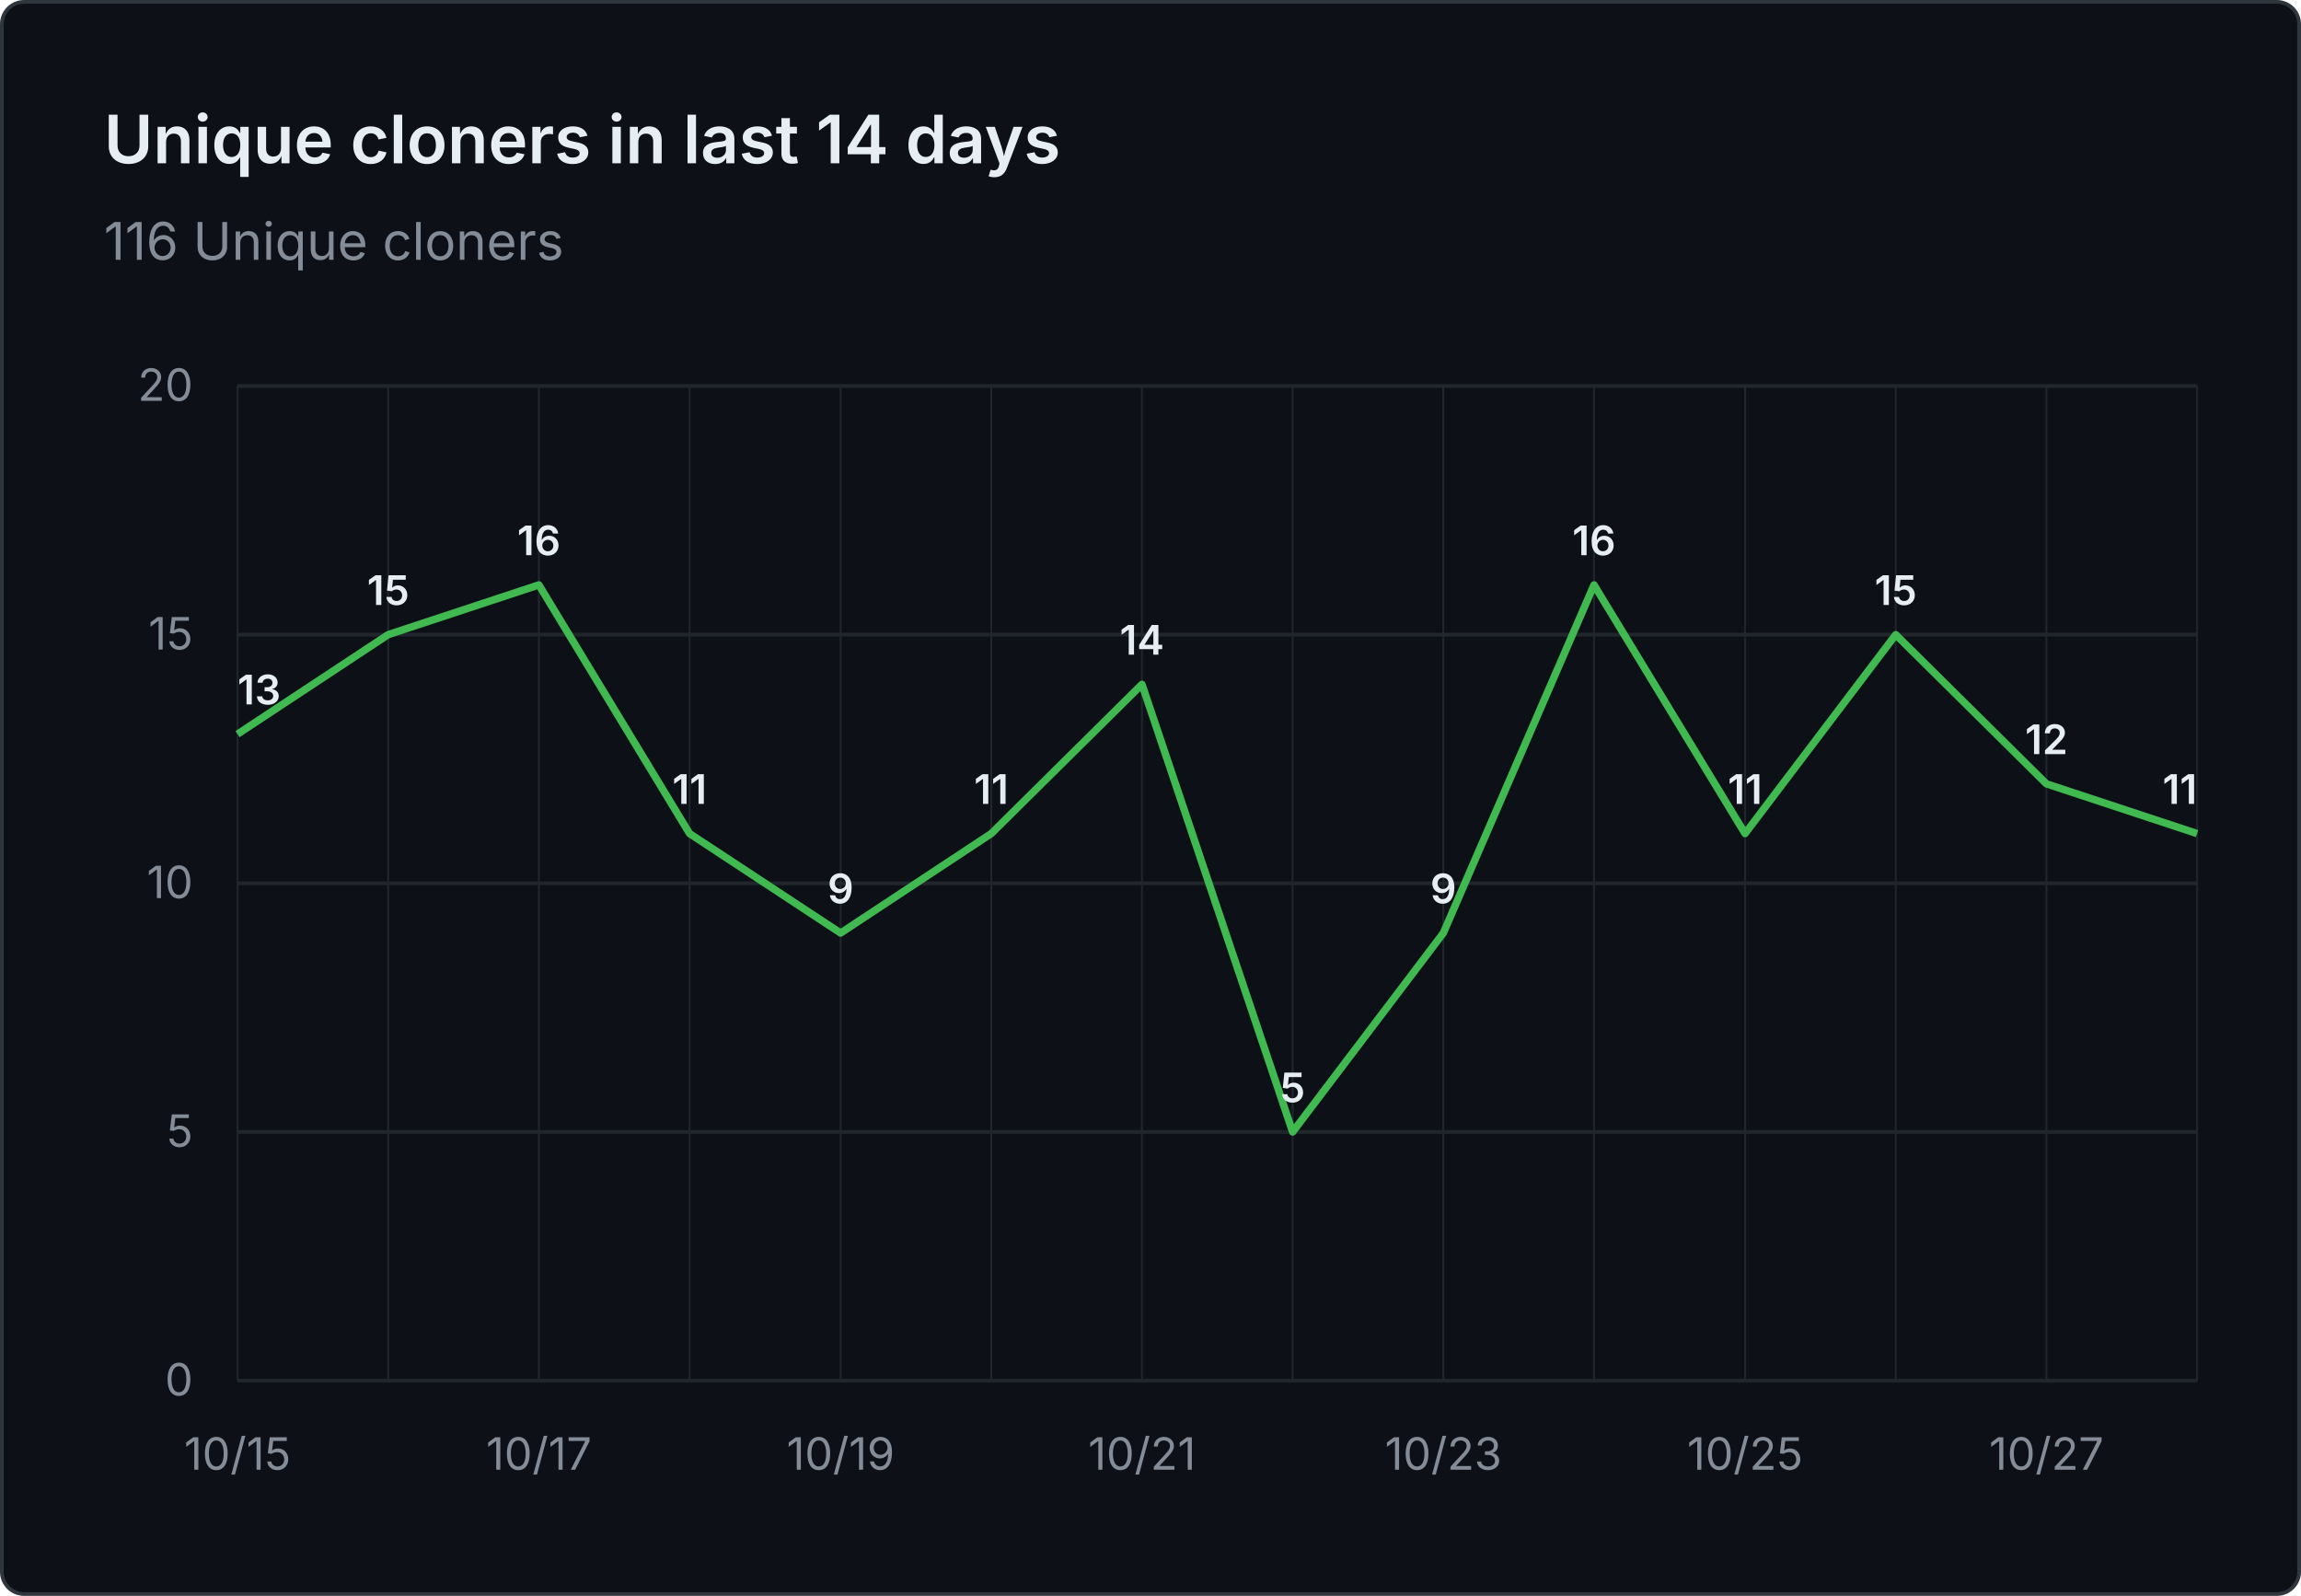
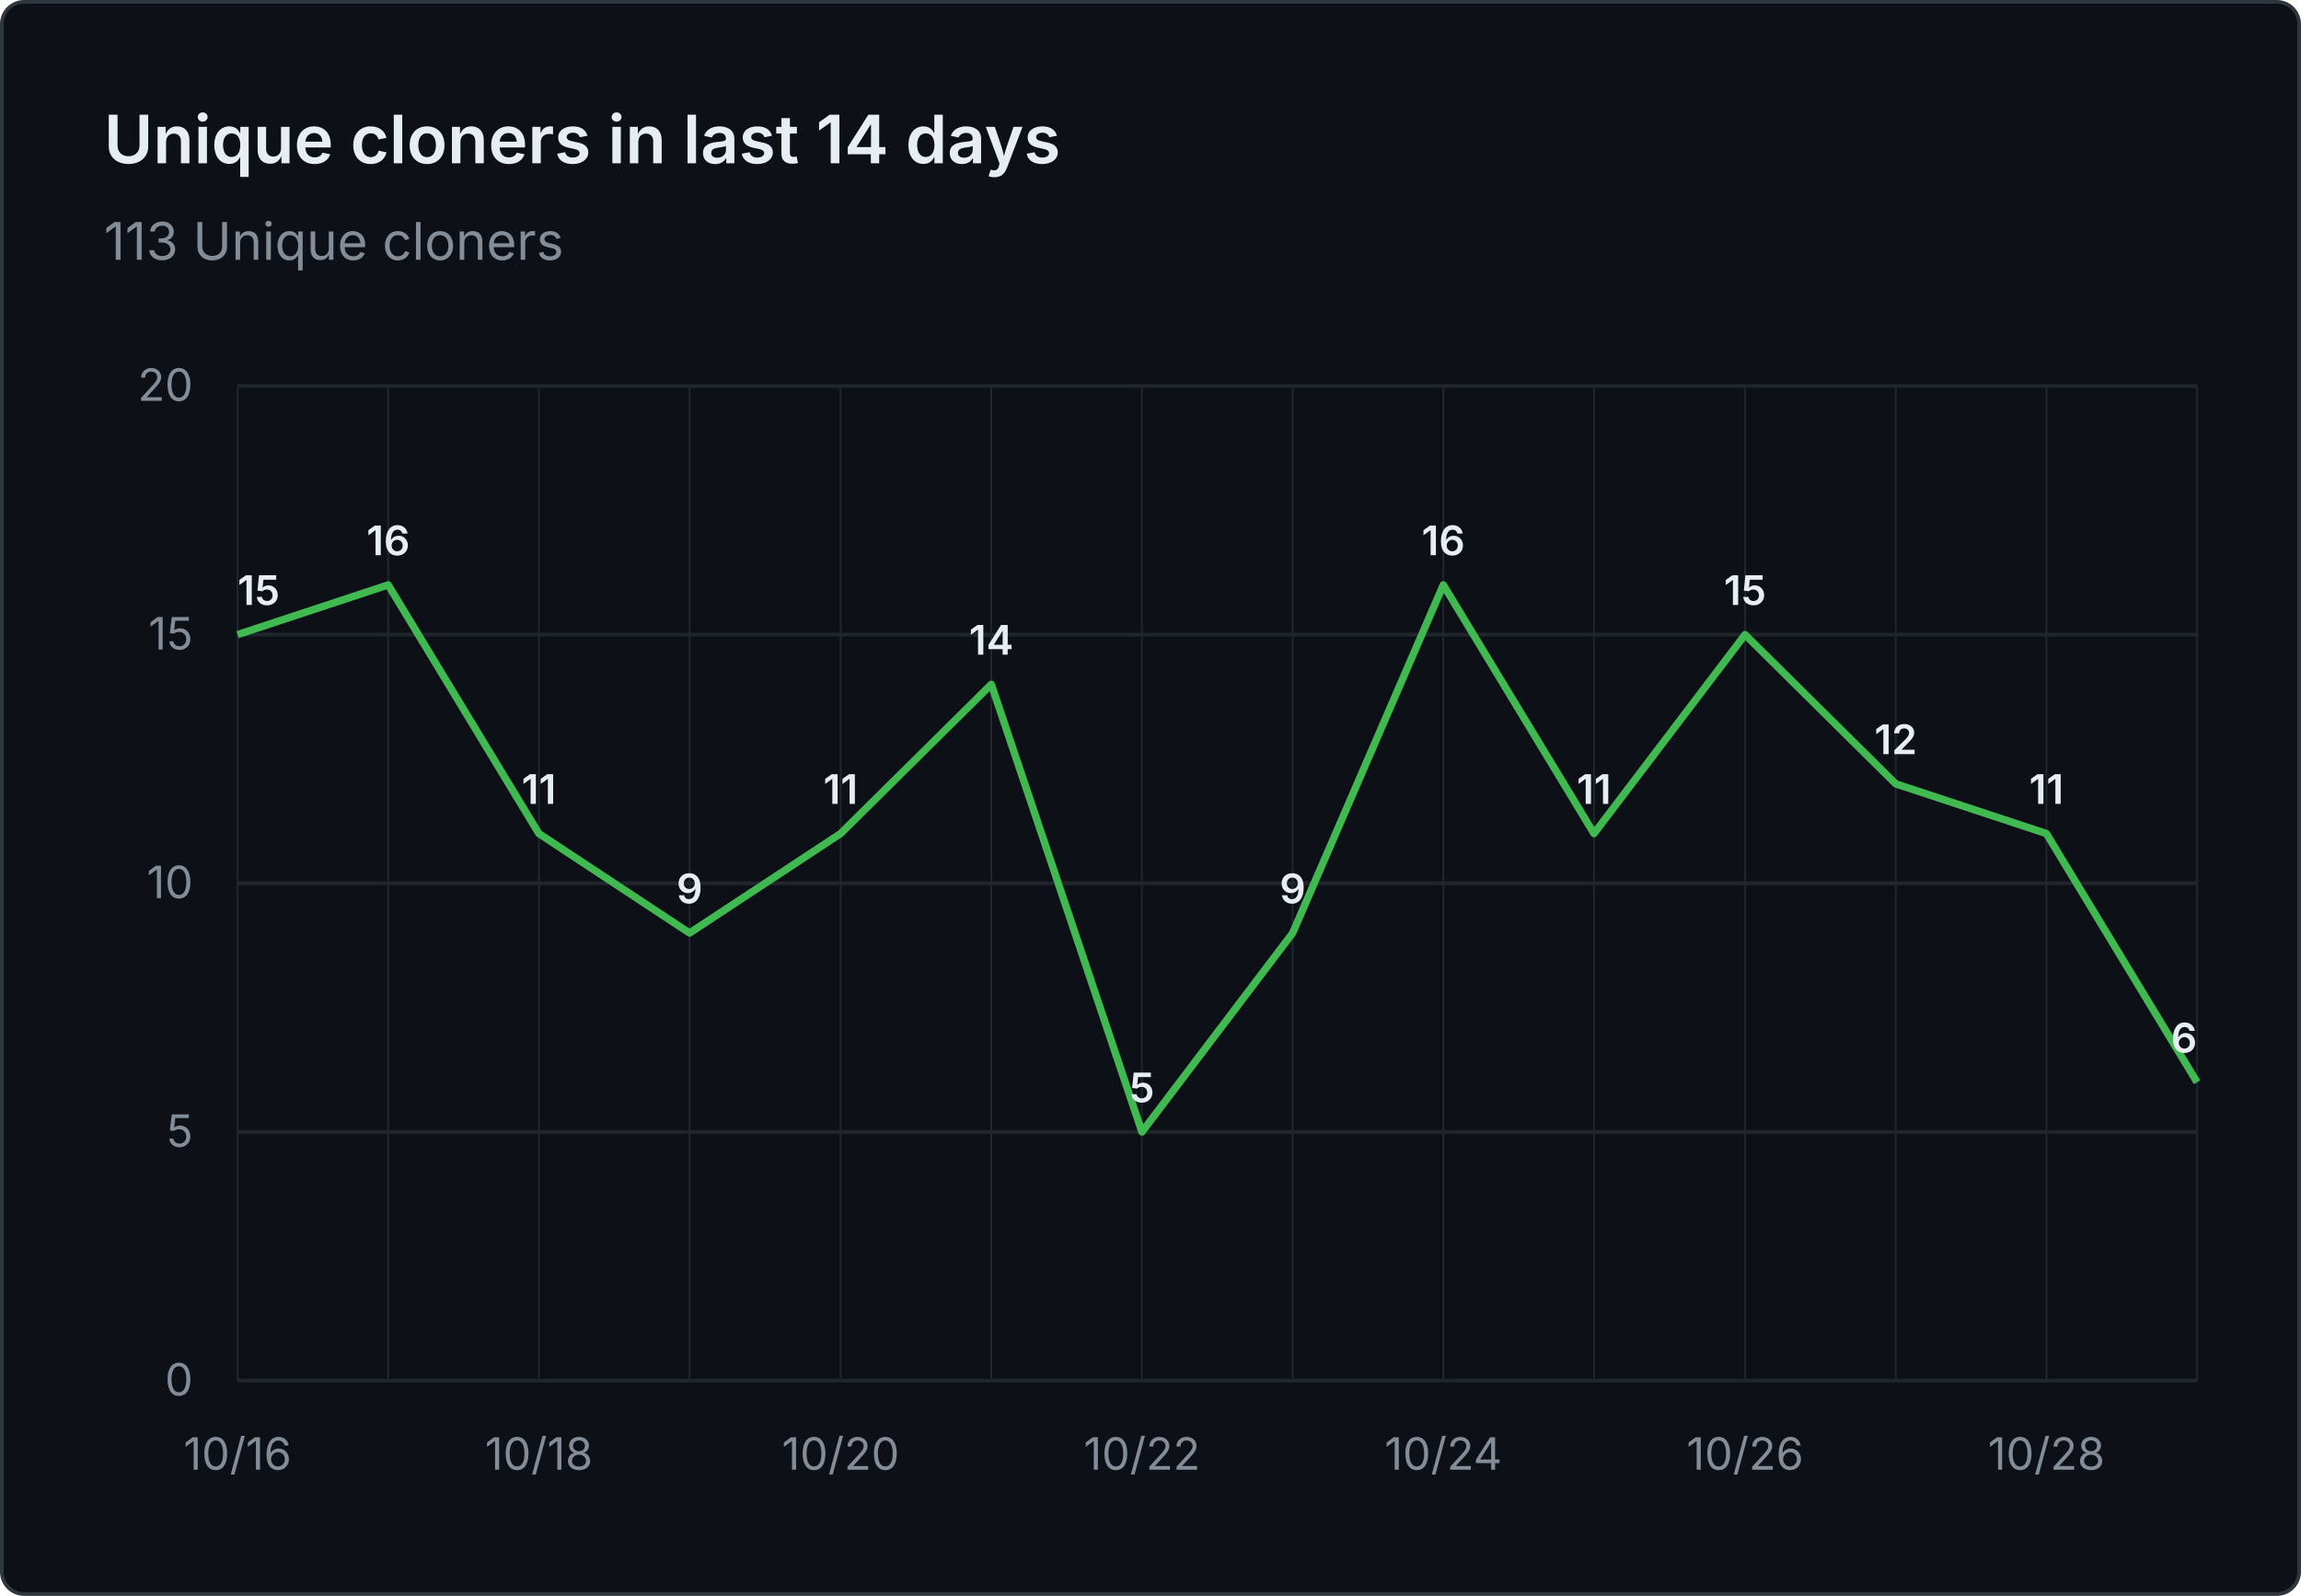
- <svg xmlns="http://www.w3.org/2000/svg" viewBox="0 0 620 430" width="620" height="430" role="img" aria-label="Unique cloners in last 14 days: 116 Unique cloners">
+ <svg xmlns="http://www.w3.org/2000/svg" viewBox="0 0 620 430" width="620" height="430" role="img" aria-label="Unique cloners in last 14 days: 113 Unique cloners">
  <rect x="0.5" y="0.5" width="619" height="429" fill="#0d1117" stroke="#30363d" rx="6" />
  <g font-family="system-ui, -apple-system, 'Segoe UI', sans-serif">
    <text x="28" y="44" fill="#e6edf3" font-size="18" font-weight="600">Unique cloners in last 14 days</text>
-     <text x="28" y="70" fill="#848d97" font-size="14">116 Unique cloners</text>
+     <text x="28" y="70" fill="#848d97" font-size="14">113 Unique cloners</text>
    <line x1="64" y1="372.0" x2="592" y2="372.0" stroke="#21262d" stroke-width="1" />
    <text x="52" y="376.0" text-anchor="end" fill="#848d97" font-size="12">0</text>
    <line x1="64" y1="305.0" x2="592" y2="305.0" stroke="#21262d" stroke-width="1" />
    <text x="52" y="309.0" text-anchor="end" fill="#848d97" font-size="12">5</text>
    <line x1="64" y1="238.0" x2="592" y2="238.0" stroke="#21262d" stroke-width="1" />
    <text x="52" y="242.0" text-anchor="end" fill="#848d97" font-size="12">10</text>
    <line x1="64" y1="171.0" x2="592" y2="171.0" stroke="#21262d" stroke-width="1" />
    <text x="52" y="175.0" text-anchor="end" fill="#848d97" font-size="12">15</text>
    <line x1="64" y1="104.0" x2="592" y2="104.0" stroke="#21262d" stroke-width="1" />
    <text x="52" y="108.0" text-anchor="end" fill="#848d97" font-size="12">20</text>
    <line x1="64.0" y1="104" x2="64.0" y2="372" stroke="#21262d" stroke-width="0.5" />
    <line x1="104.6" y1="104" x2="104.6" y2="372" stroke="#21262d" stroke-width="0.5" />
    <line x1="145.2" y1="104" x2="145.2" y2="372" stroke="#21262d" stroke-width="0.5" />
    <line x1="185.8" y1="104" x2="185.8" y2="372" stroke="#21262d" stroke-width="0.5" />
    <line x1="226.5" y1="104" x2="226.5" y2="372" stroke="#21262d" stroke-width="0.5" />
    <line x1="267.1" y1="104" x2="267.1" y2="372" stroke="#21262d" stroke-width="0.5" />
    <line x1="307.7" y1="104" x2="307.7" y2="372" stroke="#21262d" stroke-width="0.5" />
    <line x1="348.3" y1="104" x2="348.3" y2="372" stroke="#21262d" stroke-width="0.5" />
    <line x1="388.9" y1="104" x2="388.9" y2="372" stroke="#21262d" stroke-width="0.5" />
    <line x1="429.5" y1="104" x2="429.5" y2="372" stroke="#21262d" stroke-width="0.5" />
    <line x1="470.2" y1="104" x2="470.2" y2="372" stroke="#21262d" stroke-width="0.5" />
    <line x1="510.8" y1="104" x2="510.8" y2="372" stroke="#21262d" stroke-width="0.5" />
    <line x1="551.4" y1="104" x2="551.4" y2="372" stroke="#21262d" stroke-width="0.5" />
    <line x1="592.0" y1="104" x2="592.0" y2="372" stroke="#21262d" stroke-width="0.5" />
-     <text x="64.0" y="396" text-anchor="middle" fill="#848d97" font-size="12">10/15</text>
-     <text x="145.2" y="396" text-anchor="middle" fill="#848d97" font-size="12">10/17</text>
-     <text x="226.5" y="396" text-anchor="middle" fill="#848d97" font-size="12">10/19</text>
-     <text x="307.7" y="396" text-anchor="middle" fill="#848d97" font-size="12">10/21</text>
-     <text x="388.9" y="396" text-anchor="middle" fill="#848d97" font-size="12">10/23</text>
-     <text x="470.2" y="396" text-anchor="middle" fill="#848d97" font-size="12">10/25</text>
-     <text x="551.4" y="396" text-anchor="middle" fill="#848d97" font-size="12">10/27</text>
-     <path d="M 64.0 197.8 L 104.6 171.0 L 145.2 157.6 L 185.8 224.6 L 226.5 251.4 L 267.1 224.6 L 307.7 184.4 L 348.3 305.0 L 388.9 251.4 L 429.5 157.6 L 470.2 224.6 L 510.8 171.0 L 551.4 211.2 L 592.0 224.6" fill="none" stroke="#3fb950" stroke-width="2" stroke-linejoin="round" />
-     <text x="64.0" y="189.8" text-anchor="start" fill="#e6edf3" font-size="11" font-weight="600">13</text>
-     <text x="104.6" y="163.0" text-anchor="middle" fill="#e6edf3" font-size="11" font-weight="600">15</text>
-     <text x="145.2" y="149.6" text-anchor="middle" fill="#e6edf3" font-size="11" font-weight="600">16</text>
-     <text x="185.8" y="216.6" text-anchor="middle" fill="#e6edf3" font-size="11" font-weight="600">11</text>
-     <text x="226.5" y="243.4" text-anchor="middle" fill="#e6edf3" font-size="11" font-weight="600">9</text>
-     <text x="267.1" y="216.6" text-anchor="middle" fill="#e6edf3" font-size="11" font-weight="600">11</text>
-     <text x="307.7" y="176.4" text-anchor="middle" fill="#e6edf3" font-size="11" font-weight="600">14</text>
-     <text x="348.3" y="297.0" text-anchor="middle" fill="#e6edf3" font-size="11" font-weight="600">5</text>
-     <text x="388.9" y="243.4" text-anchor="middle" fill="#e6edf3" font-size="11" font-weight="600">9</text>
-     <text x="429.5" y="149.6" text-anchor="middle" fill="#e6edf3" font-size="11" font-weight="600">16</text>
-     <text x="470.2" y="216.6" text-anchor="middle" fill="#e6edf3" font-size="11" font-weight="600">11</text>
-     <text x="510.8" y="163.0" text-anchor="middle" fill="#e6edf3" font-size="11" font-weight="600">15</text>
-     <text x="551.4" y="203.2" text-anchor="middle" fill="#e6edf3" font-size="11" font-weight="600">12</text>
-     <text x="592.0" y="216.6" text-anchor="end" fill="#e6edf3" font-size="11" font-weight="600">11</text>
+     <text x="64.0" y="396" text-anchor="middle" fill="#848d97" font-size="12">10/16</text>
+     <text x="145.2" y="396" text-anchor="middle" fill="#848d97" font-size="12">10/18</text>
+     <text x="226.5" y="396" text-anchor="middle" fill="#848d97" font-size="12">10/20</text>
+     <text x="307.7" y="396" text-anchor="middle" fill="#848d97" font-size="12">10/22</text>
+     <text x="388.9" y="396" text-anchor="middle" fill="#848d97" font-size="12">10/24</text>
+     <text x="470.2" y="396" text-anchor="middle" fill="#848d97" font-size="12">10/26</text>
+     <text x="551.4" y="396" text-anchor="middle" fill="#848d97" font-size="12">10/28</text>
+     <path d="M 64.0 171.0 L 104.6 157.6 L 145.2 224.6 L 185.8 251.4 L 226.5 224.6 L 267.1 184.4 L 307.7 305.0 L 348.3 251.4 L 388.9 157.6 L 429.5 224.6 L 470.2 171.0 L 510.8 211.2 L 551.4 224.6 L 592.0 291.6" fill="none" stroke="#3fb950" stroke-width="2" stroke-linejoin="round" />
+     <text x="64.0" y="163.0" text-anchor="start" fill="#e6edf3" font-size="11" font-weight="600">15</text>
+     <text x="104.6" y="149.6" text-anchor="middle" fill="#e6edf3" font-size="11" font-weight="600">16</text>
+     <text x="145.2" y="216.6" text-anchor="middle" fill="#e6edf3" font-size="11" font-weight="600">11</text>
+     <text x="185.8" y="243.4" text-anchor="middle" fill="#e6edf3" font-size="11" font-weight="600">9</text>
+     <text x="226.5" y="216.6" text-anchor="middle" fill="#e6edf3" font-size="11" font-weight="600">11</text>
+     <text x="267.1" y="176.4" text-anchor="middle" fill="#e6edf3" font-size="11" font-weight="600">14</text>
+     <text x="307.7" y="297.0" text-anchor="middle" fill="#e6edf3" font-size="11" font-weight="600">5</text>
+     <text x="348.3" y="243.4" text-anchor="middle" fill="#e6edf3" font-size="11" font-weight="600">9</text>
+     <text x="388.9" y="149.6" text-anchor="middle" fill="#e6edf3" font-size="11" font-weight="600">16</text>
+     <text x="429.5" y="216.6" text-anchor="middle" fill="#e6edf3" font-size="11" font-weight="600">11</text>
+     <text x="470.2" y="163.0" text-anchor="middle" fill="#e6edf3" font-size="11" font-weight="600">15</text>
+     <text x="510.8" y="203.2" text-anchor="middle" fill="#e6edf3" font-size="11" font-weight="600">12</text>
+     <text x="551.4" y="216.6" text-anchor="middle" fill="#e6edf3" font-size="11" font-weight="600">11</text>
+     <text x="592.0" y="283.6" text-anchor="end" fill="#e6edf3" font-size="11" font-weight="600">6</text>
  </g>
</svg>
